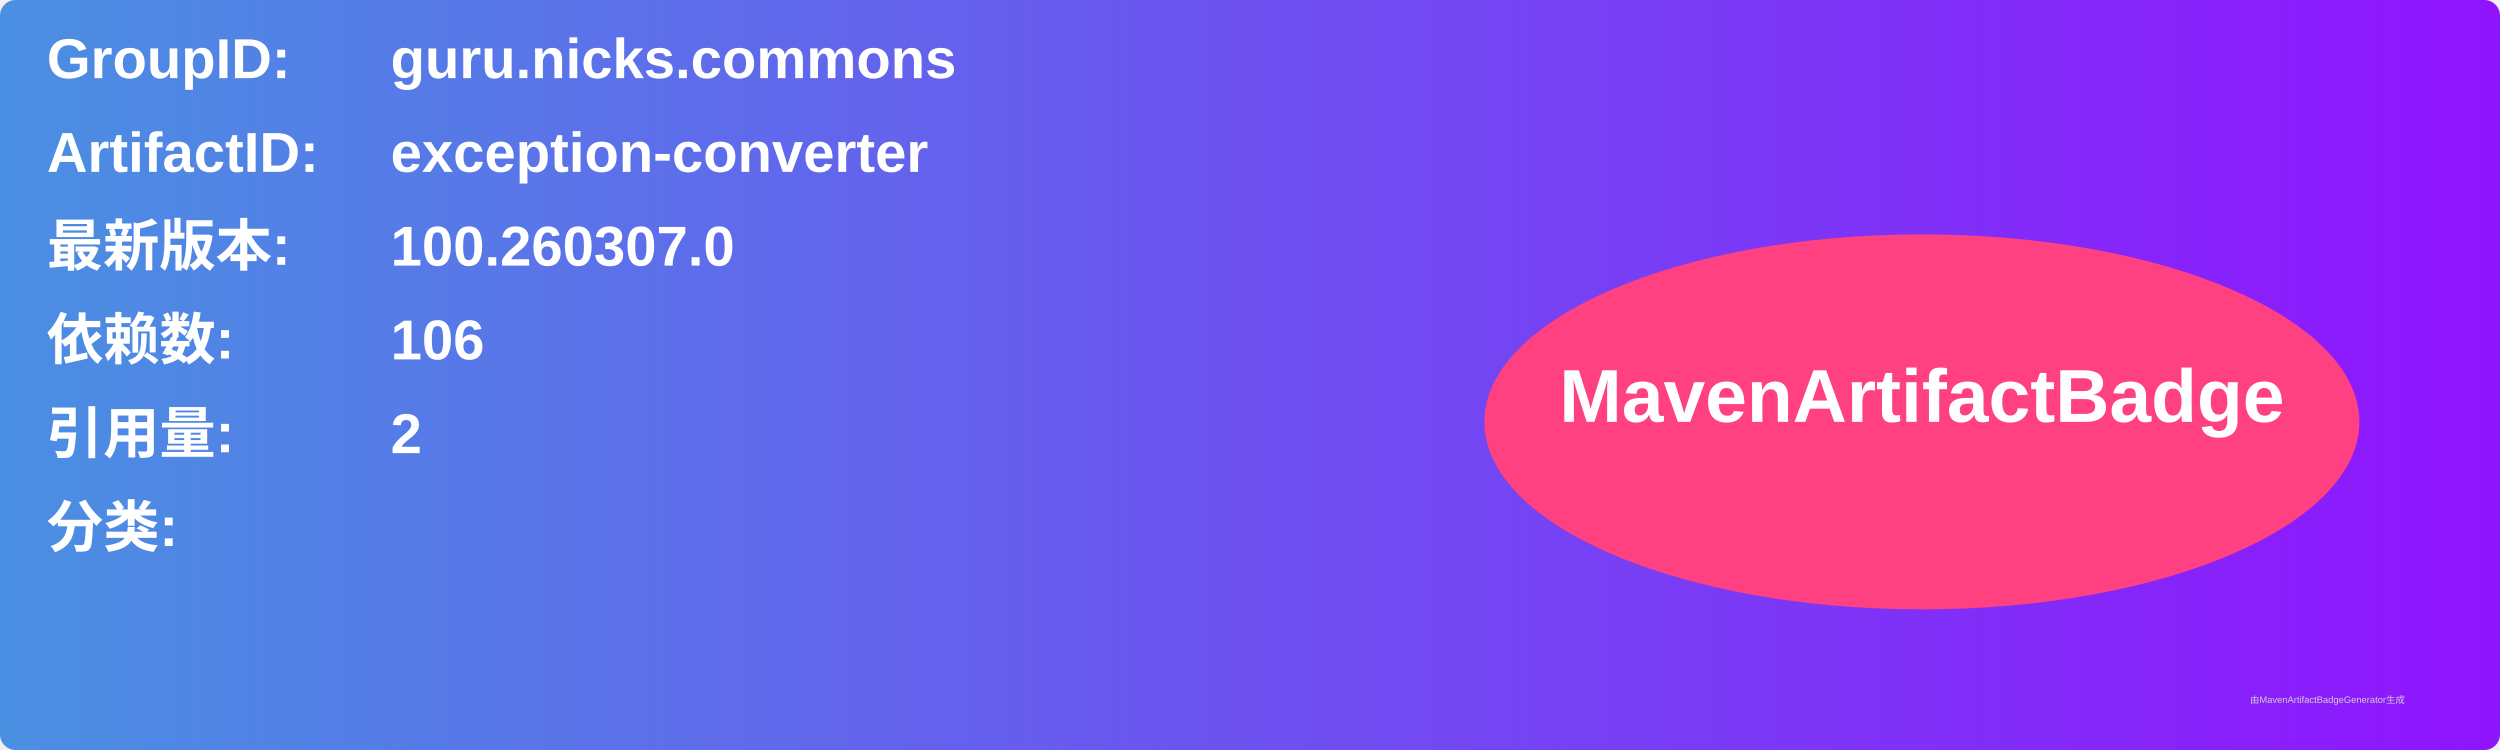
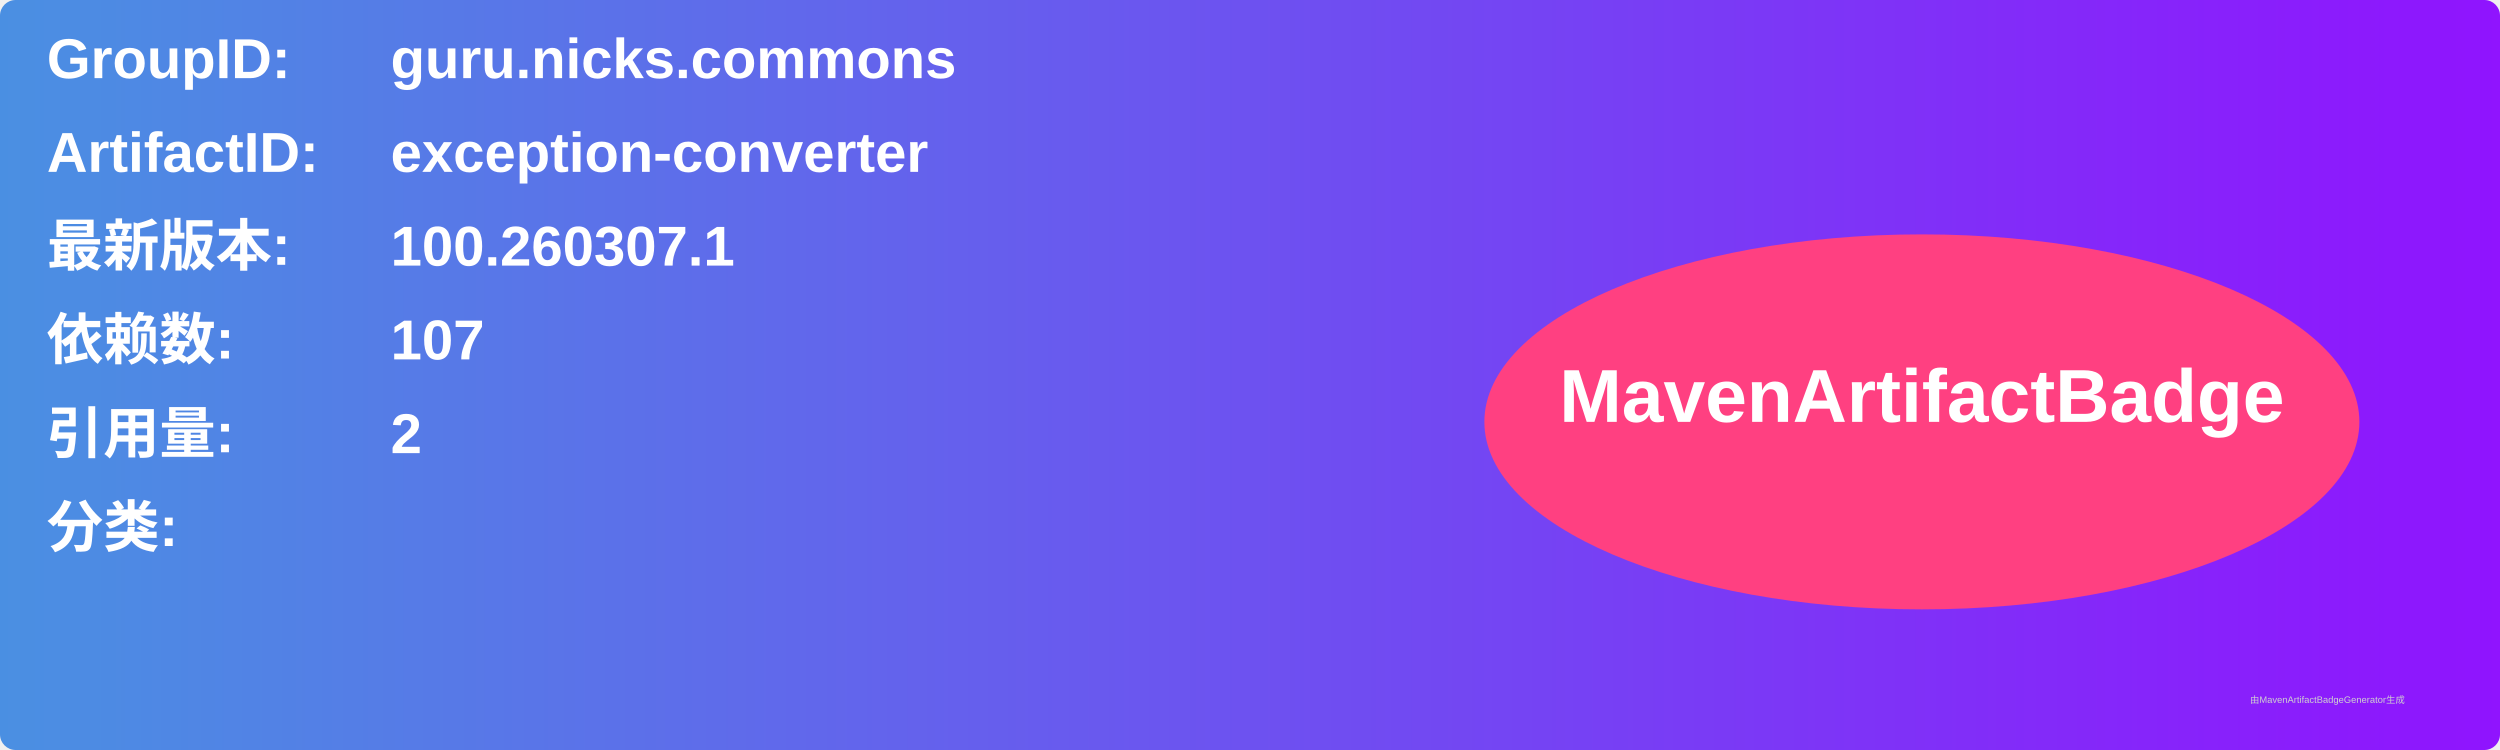
<svg xmlns="http://www.w3.org/2000/svg" width="800" height="240" viewBox="0 0 800 240">
  <linearGradient id="grad" x1="0%" y1="0%" x2="100%" y2="0%">
    <stop offset="0%" stop-color="#4a90e2" />
    <stop offset="100%" stop-color="#9013fe" />
  </linearGradient>
  <rect width="100%" height="100%" rx="5" ry="5" fill="url(#grad)" />
  <g transform="translate(15, 15)">
    <text x="0" y="10" font-family="Arial" font-size="18" fill="white" font-weight="bold" width="260">GroupID:</text>
    <text x="110" y="10" font-family="Arial" font-size="18" fill="white" font-weight="bold" width="460">guru.nicks.commons</text>
    <text x="0" y="40" font-family="Arial" font-size="18" fill="white" font-weight="bold" width="260">ArtifactID:</text>
    <text x="110" y="40" font-family="Arial" font-size="18" fill="white" font-weight="bold" width="460">exception-converter</text>
    <text x="0" y="70" font-family="Arial" font-size="18" fill="white" font-weight="bold">最新版本:</text>
    <text x="110" y="70" font-family="Arial" font-size="18" fill="white" font-weight="bold">
-       <tspan font-weight="bold">100.260307.0</tspan>
+       <tspan font-weight="bold">100.260307.1</tspan>
    </text>
    <text x="0" y="100" font-family="Arial" font-size="18" fill="white" font-weight="bold">依赖数: </text>
    <text x="110" y="100" font-family="Arial" font-size="18" fill="white">
-       <tspan font-weight="bold">106</tspan>
+       <tspan font-weight="bold">107</tspan>
    </text>
    <text x="0" y="130" font-family="Arial" font-size="18" fill="white" font-weight="bold">引用量: </text>
    <text x="110" y="130" font-family="Arial" font-size="18" fill="white">
      <tspan font-weight="bold">2</tspan>
    </text>
    <text x="0" y="160" font-family="Arial" font-size="18" fill="white" font-weight="bold">分类:</text>
    <text x="10" y="190" font-family="Arial" font-size="10" fill="white">
      <tspan font-weight="bold" />
    </text>
    <ellipse cx="600" cy="120" rx="140" ry="60" fill="#ff4081" />
    <text x="600" y="120" text-anchor="middle" font-family="Arial" font-size="24" fill="white" font-weight="bold">MavenArtifactBadge</text>
  </g>
  <text x="720" y="225" font-family="Arial" font-size="3" fill="#d0d0d0">由MavenArtifactBadgeGenerator生成</text>
</svg>
